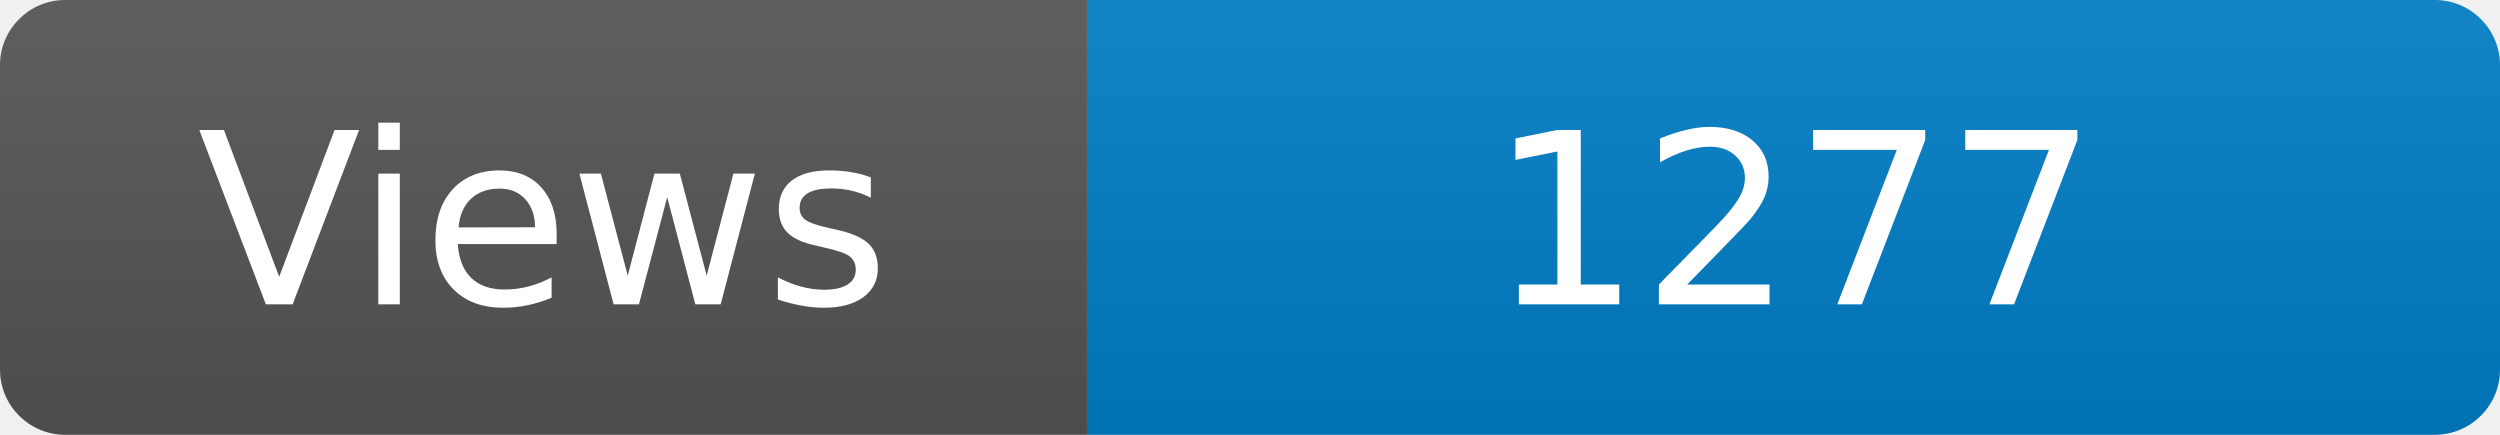
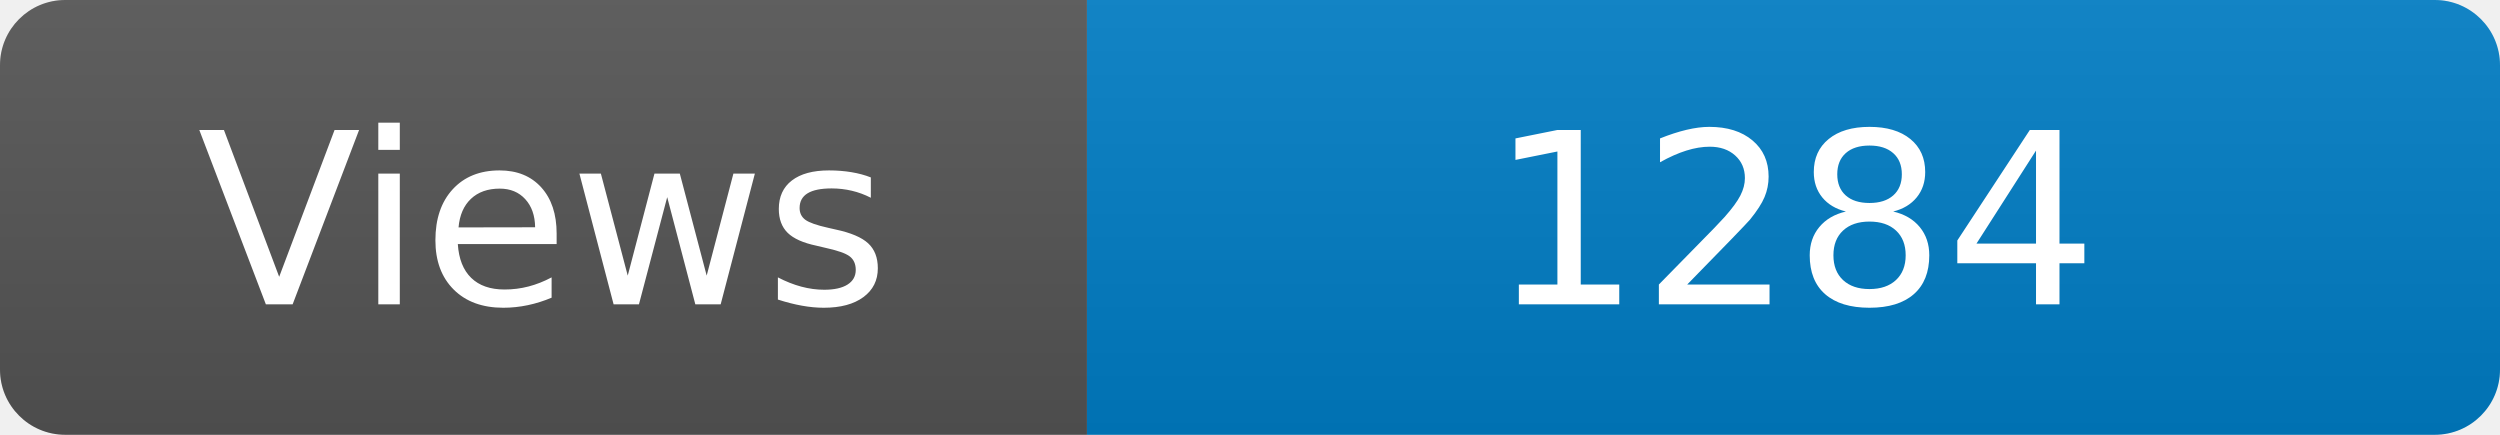
<svg xmlns="http://www.w3.org/2000/svg" width="115" height="20" role="img" aria-label="Maintained?: yes">
  <linearGradient id="s" x2="0" y2="100%">
    <stop offset="0" stop-color="#bbb" stop-opacity=".1" />
    <stop offset="1" stop-opacity=".1" />
  </linearGradient>
  <clipPath id="r">
    <rect width="115" height="20" rx="3" fill="#fff" />
  </clipPath>
  <g clip-path="url(#r)">
    <rect width="50" height="20" fill="#555" />
    <rect x="50" width="160" height="20" fill="#007ec6" />
    <rect width="115" height="20" fill="url(#s)" />
  </g>
  <g fill="#fff" text-anchor="middle" font-family="Verdana,Geneva,DejaVu Sans,sans-serif" font-size="110">
    <text x="250" y="140" transform="scale(.1)" fill="#fff">Views</text>
-     <text x="825" y="140" transform="scale(.1)" fill="#fff">1277</text>
+     <text x="825" y="140" transform="scale(.1)" fill="#fff">1284</text>
  </g>
</svg>
